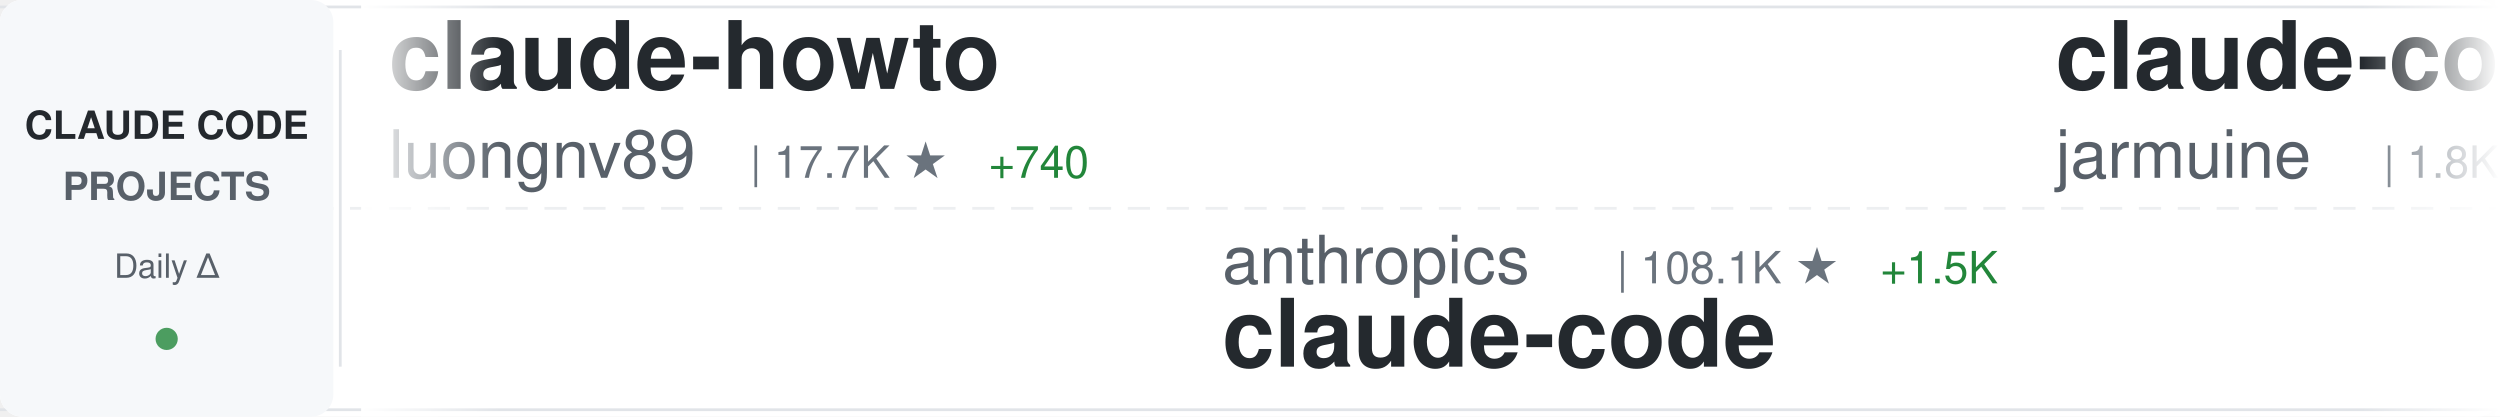
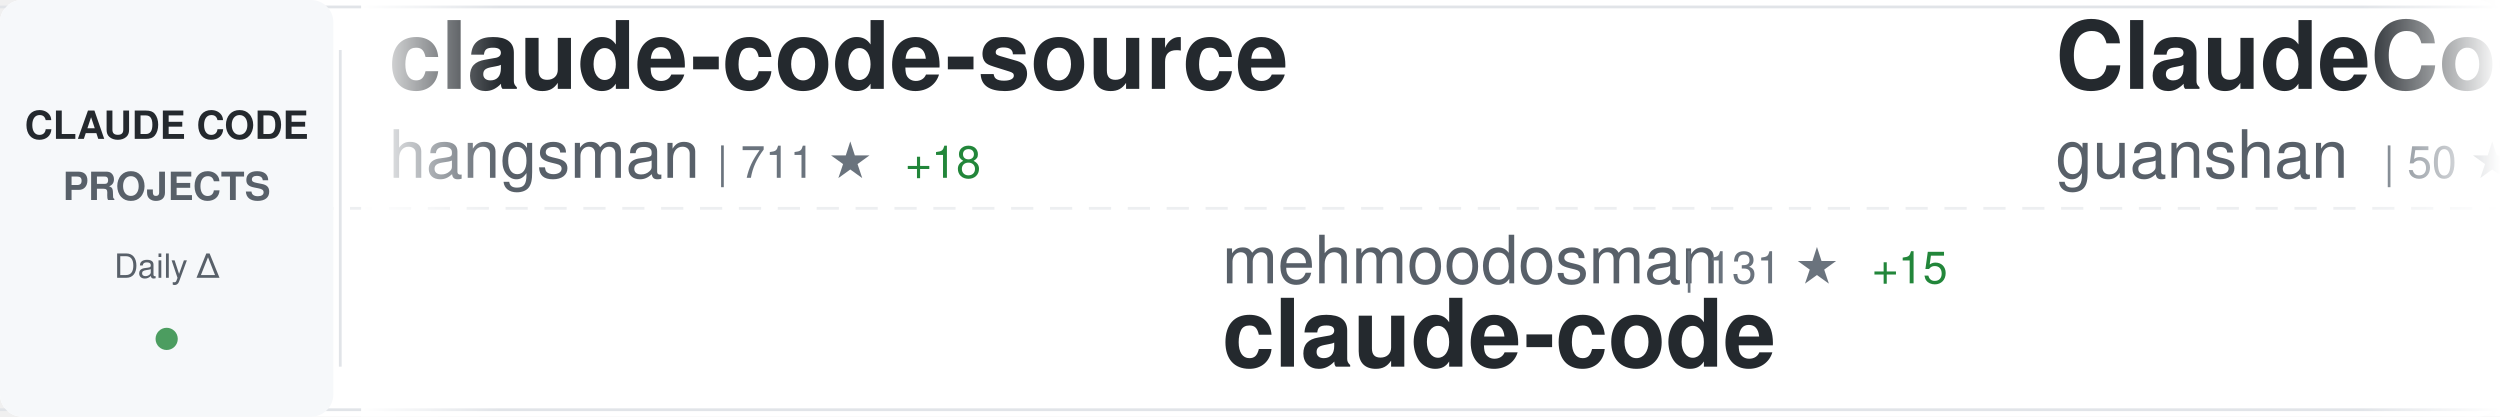
<svg xmlns="http://www.w3.org/2000/svg" width="900" height="150">
  <defs>
    <linearGradient id="awesomeLeftFade" x1="0%" y1="0%" x2="100%" y2="0%">
      <stop offset="0%" style="stop-color:#ffffff;stop-opacity:1" />
      <stop offset="100%" style="stop-color:#ffffff;stop-opacity:0" />
    </linearGradient>
    <linearGradient id="awesomeRightFade" x1="0%" y1="0%" x2="100%" y2="0%">
      <stop offset="0%" style="stop-color:#ffffff;stop-opacity:0" />
      <stop offset="100%" style="stop-color:#ffffff;stop-opacity:1" />
    </linearGradient>
  </defs>
  <rect width="900" height="150" fill="#ffffff" rx="8" />
  <rect x="0" y="2" width="900" height="1" fill="#e1e4e8" />
  <rect x="0" y="147" width="900" height="1" fill="#e1e4e8" />
  <line x1="0" y1="75" x2="900" y2="75" stroke="#e1e4e8" stroke-width="1" stroke-dasharray="8 6" opacity="0.6" />
  <rect x="0" y="0" width="120" height="150" fill="#f6f8fa" rx="8" />
  <text x="60" y="50" font-family="-apple-system, BlinkMacSystemFont, 'Segoe UI', Helvetica, Arial, sans-serif" font-size="14" font-weight="600" fill="#24292e" text-anchor="middle">CLAUDE CODE</text>
  <text x="60" y="72" font-family="-apple-system, BlinkMacSystemFont, 'Segoe UI', Helvetica, Arial, sans-serif" font-size="14" font-weight="600" fill="#586069" text-anchor="middle">PROJECTS</text>
  <text x="60" y="100" font-family="-apple-system, BlinkMacSystemFont, 'Segoe UI', Helvetica, Arial, sans-serif" font-size="12" font-weight="500" fill="#586069" text-anchor="middle">Daily Δ</text>
  <circle cx="60" cy="122" r="4" fill="#22863a" opacity="0.8" />
  <rect x="122" y="18" width="1" height="114" fill="#e1e4e8" />
  <clipPath id="awesomeTickerClip">
    <rect x="130" y="0" width="770" height="150" />
  </clipPath>
  <g clip-path="url(#awesomeTickerClip)">
    <g id="awesomeTickerItems">
      <animateTransform attributeName="transform" attributeType="XML" type="translate" from="0 0" to="-3000 0" dur="54s" repeatCount="indefinite" />
      <g transform="translate(0, 0)">
-         <text x="140" y="32" font-family="-apple-system, BlinkMacSystemFont, 'Segoe UI', Helvetica, Arial, sans-serif" font-size="34" font-weight="600" fill="#24292e">claude-howto</text>
-         <text x="140" y="64" font-family="-apple-system, BlinkMacSystemFont, 'Segoe UI', Helvetica, Arial, sans-serif" font-size="24" font-weight="400" fill="#586069">luongnv89</text>
-         <text x="270" y="64" font-family="-apple-system, BlinkMacSystemFont, 'Segoe UI', Helvetica, Arial, sans-serif" font-size="16" font-weight="500" fill="#6a737d">| 17.7K ★</text>
-         <text x="356" y="64" font-family="-apple-system, BlinkMacSystemFont, 'Segoe UI', Helvetica, Arial, sans-serif" font-size="16" font-weight="500" fill="#22863a"> +740</text>
+         <text x="140" y="32" font-family="-apple-system, BlinkMacSystemFont, 'Segoe UI', Helvetica, Arial, sans-serif" font-size="34" font-weight="600" fill="#24292e">claude-code-source</text>
+         <text x="140" y="64" font-family="-apple-system, BlinkMacSystemFont, 'Segoe UI', Helvetica, Arial, sans-serif" font-size="24" font-weight="400" fill="#586069">hangsman</text>
+         <text x="258" y="64" font-family="-apple-system, BlinkMacSystemFont, 'Segoe UI', Helvetica, Arial, sans-serif" font-size="16" font-weight="500" fill="#6a737d">| 711 ★</text>
+         <text x="326" y="64" font-family="-apple-system, BlinkMacSystemFont, 'Segoe UI', Helvetica, Arial, sans-serif" font-size="16" font-weight="500" fill="#22863a"> +18</text>
      </g>
      <g transform="translate(300, 0)">
-         <text x="140" y="102" font-family="-apple-system, BlinkMacSystemFont, 'Segoe UI', Helvetica, Arial, sans-serif" font-size="24" font-weight="400" fill="#586069">anthropics</text>
-         <text x="282" y="102" font-family="-apple-system, BlinkMacSystemFont, 'Segoe UI', Helvetica, Arial, sans-serif" font-size="16" font-weight="500" fill="#6a737d">| 108.1K ★</text>
-         <text x="377" y="102" font-family="-apple-system, BlinkMacSystemFont, 'Segoe UI', Helvetica, Arial, sans-serif" font-size="16" font-weight="500" fill="#22863a"> +1.5K</text>
+         <text x="140" y="102" font-family="-apple-system, BlinkMacSystemFont, 'Segoe UI', Helvetica, Arial, sans-serif" font-size="24" font-weight="400" fill="#586069">mehmoodosman</text>
+         <text x="306" y="102" font-family="-apple-system, BlinkMacSystemFont, 'Segoe UI', Helvetica, Arial, sans-serif" font-size="16" font-weight="500" fill="#6a737d">| 131 ★</text>
+         <text x="374" y="102" font-family="-apple-system, BlinkMacSystemFont, 'Segoe UI', Helvetica, Arial, sans-serif" font-size="16" font-weight="500" fill="#22863a"> +15</text>
        <text x="140" y="132" font-family="-apple-system, BlinkMacSystemFont, 'Segoe UI', Helvetica, Arial, sans-serif" font-size="34" font-weight="600" fill="#24292e">claude-code</text>
      </g>
      <g transform="translate(600, 0)">
-         <text x="140" y="32" font-family="-apple-system, BlinkMacSystemFont, 'Segoe UI', Helvetica, Arial, sans-serif" font-size="34" font-weight="600" fill="#24292e">claude-code</text>
-         <text x="140" y="64" font-family="-apple-system, BlinkMacSystemFont, 'Segoe UI', Helvetica, Arial, sans-serif" font-size="24" font-weight="400" fill="#586069">jarmuine</text>
-         <text x="258" y="64" font-family="-apple-system, BlinkMacSystemFont, 'Segoe UI', Helvetica, Arial, sans-serif" font-size="16" font-weight="500" fill="#6a737d">| 1.8K ★</text>
-         <text x="335" y="64" font-family="-apple-system, BlinkMacSystemFont, 'Segoe UI', Helvetica, Arial, sans-serif" font-size="16" font-weight="500" fill="#22863a"> +104</text>
+         <text x="140" y="32" font-family="-apple-system, BlinkMacSystemFont, 'Segoe UI', Helvetica, Arial, sans-serif" font-size="34" font-weight="600" fill="#24292e">ClaudeCode</text>
+         <text x="140" y="64" font-family="-apple-system, BlinkMacSystemFont, 'Segoe UI', Helvetica, Arial, sans-serif" font-size="24" font-weight="400" fill="#586069">guanshan</text>
+         <text x="258" y="64" font-family="-apple-system, BlinkMacSystemFont, 'Segoe UI', Helvetica, Arial, sans-serif" font-size="16" font-weight="500" fill="#6a737d">| 50 ★</text>
+         <text x="317" y="64" font-family="-apple-system, BlinkMacSystemFont, 'Segoe UI', Helvetica, Arial, sans-serif" font-size="16" font-weight="500" fill="#22863a"> +1</text>
      </g>
      <g transform="translate(900, 0)">
-         <text x="140" y="102" font-family="-apple-system, BlinkMacSystemFont, 'Segoe UI', Helvetica, Arial, sans-serif" font-size="24" font-weight="400" fill="#586069">shareAI-lab</text>
-         <text x="294" y="102" font-family="-apple-system, BlinkMacSystemFont, 'Segoe UI', Helvetica, Arial, sans-serif" font-size="16" font-weight="500" fill="#6a737d">| 47.9K ★</text>
-         <text x="380" y="102" font-family="-apple-system, BlinkMacSystemFont, 'Segoe UI', Helvetica, Arial, sans-serif" font-size="16" font-weight="500" fill="#22863a"> +646</text>
-         <text x="140" y="132" font-family="-apple-system, BlinkMacSystemFont, 'Segoe UI', Helvetica, Arial, sans-serif" font-size="34" font-weight="600" fill="#24292e">learn-claude-code</text>
+         <text x="140" y="102" font-family="-apple-system, BlinkMacSystemFont, 'Segoe UI', Helvetica, Arial, sans-serif" font-size="24" font-weight="400" fill="#586069">andrew-kramer-inno</text>
+         <text x="378" y="102" font-family="-apple-system, BlinkMacSystemFont, 'Segoe UI', Helvetica, Arial, sans-serif" font-size="16" font-weight="500" fill="#6a737d">| 516 ★</text>
+         <text x="446" y="102" font-family="-apple-system, BlinkMacSystemFont, 'Segoe UI', Helvetica, Arial, sans-serif" font-size="16" font-weight="500" fill="#22863a"> +31</text>
+         <text x="140" y="132" font-family="-apple-system, BlinkMacSystemFont, 'Segoe UI', Helvetica, Arial, sans-serif" font-size="34" font-weight="600" fill="#24292e">claude-code-source-build</text>
      </g>
      <g transform="translate(1200, 0)">
-         <text x="140" y="32" font-family="-apple-system, BlinkMacSystemFont, 'Segoe UI', Helvetica, Arial, sans-serif" font-size="34" font-weight="600" fill="#24292e">claude-skills</text>
-         <text x="140" y="64" font-family="-apple-system, BlinkMacSystemFont, 'Segoe UI', Helvetica, Arial, sans-serif" font-size="24" font-weight="400" fill="#586069">alirezarezvani</text>
-         <text x="330" y="64" font-family="-apple-system, BlinkMacSystemFont, 'Segoe UI', Helvetica, Arial, sans-serif" font-size="16" font-weight="500" fill="#6a737d">| 9.2K ★</text>
-         <text x="407" y="64" font-family="-apple-system, BlinkMacSystemFont, 'Segoe UI', Helvetica, Arial, sans-serif" font-size="16" font-weight="500" fill="#22863a"> +260</text>
+         <text x="140" y="32" font-family="-apple-system, BlinkMacSystemFont, 'Segoe UI', Helvetica, Arial, sans-serif" font-size="34" font-weight="600" fill="#24292e">free-claude-code</text>
+         <text x="140" y="64" font-family="-apple-system, BlinkMacSystemFont, 'Segoe UI', Helvetica, Arial, sans-serif" font-size="24" font-weight="400" fill="#586069">Alishahryar1</text>
+         <text x="306" y="64" font-family="-apple-system, BlinkMacSystemFont, 'Segoe UI', Helvetica, Arial, sans-serif" font-size="16" font-weight="500" fill="#6a737d">| 1.5K ★</text>
+         <text x="383" y="64" font-family="-apple-system, BlinkMacSystemFont, 'Segoe UI', Helvetica, Arial, sans-serif" font-size="16" font-weight="500" fill="#22863a"> +39</text>
      </g>
      <g transform="translate(1500, 0)">
-         <text x="140" y="102" font-family="-apple-system, BlinkMacSystemFont, 'Segoe UI', Helvetica, Arial, sans-serif" font-size="24" font-weight="400" fill="#586069">pedrohcgs</text>
-         <text x="270" y="102" font-family="-apple-system, BlinkMacSystemFont, 'Segoe UI', Helvetica, Arial, sans-serif" font-size="16" font-weight="500" fill="#6a737d">| 834 ★</text>
-         <text x="338" y="102" font-family="-apple-system, BlinkMacSystemFont, 'Segoe UI', Helvetica, Arial, sans-serif" font-size="16" font-weight="500" fill="#22863a"> +8</text>
-         <text x="140" y="132" font-family="-apple-system, BlinkMacSystemFont, 'Segoe UI', Helvetica, Arial, sans-serif" font-size="34" font-weight="600" fill="#24292e">claude-code-my-workflow</text>
+         <text x="140" y="102" font-family="-apple-system, BlinkMacSystemFont, 'Segoe UI', Helvetica, Arial, sans-serif" font-size="24" font-weight="400" fill="#586069">eyaltoledano</text>
+         <text x="306" y="102" font-family="-apple-system, BlinkMacSystemFont, 'Segoe UI', Helvetica, Arial, sans-serif" font-size="16" font-weight="500" fill="#6a737d">| 26.4K ★</text>
+         <text x="392" y="102" font-family="-apple-system, BlinkMacSystemFont, 'Segoe UI', Helvetica, Arial, sans-serif" font-size="16" font-weight="500" fill="#22863a"> +17</text>
+         <text x="140" y="132" font-family="-apple-system, BlinkMacSystemFont, 'Segoe UI', Helvetica, Arial, sans-serif" font-size="34" font-weight="600" fill="#24292e">claude-task-master</text>
      </g>
      <g transform="translate(1800, 0)">
-         <text x="140" y="32" font-family="-apple-system, BlinkMacSystemFont, 'Segoe UI', Helvetica, Arial, sans-serif" font-size="34" font-weight="600" fill="#24292e">claude-code</text>
-         <text x="140" y="64" font-family="-apple-system, BlinkMacSystemFont, 'Segoe UI', Helvetica, Arial, sans-serif" font-size="24" font-weight="400" fill="#586069">RishabhK103</text>
-         <text x="294" y="64" font-family="-apple-system, BlinkMacSystemFont, 'Segoe UI', Helvetica, Arial, sans-serif" font-size="16" font-weight="500" fill="#6a737d">| 44 ★</text>
-         <text x="353" y="64" font-family="-apple-system, BlinkMacSystemFont, 'Segoe UI', Helvetica, Arial, sans-serif" font-size="16" font-weight="500" fill="#22863a"> +6</text>
+         <text x="140" y="32" font-family="-apple-system, BlinkMacSystemFont, 'Segoe UI', Helvetica, Arial, sans-serif" font-size="34" font-weight="600" fill="#24292e">claw-code-parity</text>
+         <text x="140" y="64" font-family="-apple-system, BlinkMacSystemFont, 'Segoe UI', Helvetica, Arial, sans-serif" font-size="24" font-weight="400" fill="#586069">ultraworkers</text>
+         <text x="306" y="64" font-family="-apple-system, BlinkMacSystemFont, 'Segoe UI', Helvetica, Arial, sans-serif" font-size="16" font-weight="500" fill="#6a737d">| 5.4K ★</text>
+         <text x="383" y="64" font-family="-apple-system, BlinkMacSystemFont, 'Segoe UI', Helvetica, Arial, sans-serif" font-size="16" font-weight="500" fill="#22863a"> +2.0K</text>
      </g>
      <g transform="translate(2100, 0)">
-         <text x="140" y="102" font-family="-apple-system, BlinkMacSystemFont, 'Segoe UI', Helvetica, Arial, sans-serif" font-size="24" font-weight="400" fill="#586069">RichardAtCT</text>
-         <text x="294" y="102" font-family="-apple-system, BlinkMacSystemFont, 'Segoe UI', Helvetica, Arial, sans-serif" font-size="16" font-weight="500" fill="#6a737d">| 2.3K ★</text>
-         <text x="371" y="102" font-family="-apple-system, BlinkMacSystemFont, 'Segoe UI', Helvetica, Arial, sans-serif" font-size="16" font-weight="500" fill="#22863a"> +9</text>
-         <text x="140" y="132" font-family="-apple-system, BlinkMacSystemFont, 'Segoe UI', Helvetica, Arial, sans-serif" font-size="34" font-weight="600" fill="#24292e">claude-code-telegram</text>
+         <text x="140" y="102" font-family="-apple-system, BlinkMacSystemFont, 'Segoe UI', Helvetica, Arial, sans-serif" font-size="24" font-weight="400" fill="#586069">luongnv89</text>
+         <text x="270" y="102" font-family="-apple-system, BlinkMacSystemFont, 'Segoe UI', Helvetica, Arial, sans-serif" font-size="16" font-weight="500" fill="#6a737d">| 18.0K ★</text>
+         <text x="356" y="102" font-family="-apple-system, BlinkMacSystemFont, 'Segoe UI', Helvetica, Arial, sans-serif" font-size="16" font-weight="500" fill="#22863a"> +840</text>
+         <text x="140" y="132" font-family="-apple-system, BlinkMacSystemFont, 'Segoe UI', Helvetica, Arial, sans-serif" font-size="34" font-weight="600" fill="#24292e">claude-howto</text>
      </g>
      <g transform="translate(2400, 0)">
-         <text x="140" y="32" font-family="-apple-system, BlinkMacSystemFont, 'Segoe UI', Helvetica, Arial, sans-serif" font-size="34" font-weight="600" fill="#24292e">claude-code-hooks-master...</text>
-         <text x="140" y="64" font-family="-apple-system, BlinkMacSystemFont, 'Segoe UI', Helvetica, Arial, sans-serif" font-size="24" font-weight="400" fill="#586069">disler</text>
-         <text x="234" y="64" font-family="-apple-system, BlinkMacSystemFont, 'Segoe UI', Helvetica, Arial, sans-serif" font-size="16" font-weight="500" fill="#6a737d">| 3.5K ★</text>
-         <text x="311" y="64" font-family="-apple-system, BlinkMacSystemFont, 'Segoe UI', Helvetica, Arial, sans-serif" font-size="16" font-weight="500" fill="#22863a"> +6</text>
+         <text x="140" y="32" font-family="-apple-system, BlinkMacSystemFont, 'Segoe UI', Helvetica, Arial, sans-serif" font-size="34" font-weight="600" fill="#24292e">claude-code-sourcemap</text>
+         <text x="140" y="64" font-family="-apple-system, BlinkMacSystemFont, 'Segoe UI', Helvetica, Arial, sans-serif" font-size="24" font-weight="400" fill="#586069">Hyper66666</text>
+         <text x="282" y="64" font-family="-apple-system, BlinkMacSystemFont, 'Segoe UI', Helvetica, Arial, sans-serif" font-size="16" font-weight="500" fill="#6a737d">| 193 ★</text>
+         <text x="350" y="64" font-family="-apple-system, BlinkMacSystemFont, 'Segoe UI', Helvetica, Arial, sans-serif" font-size="16" font-weight="500" fill="#22863a"> +5</text>
      </g>
      <g transform="translate(2700, 0)">
-         <text x="140" y="102" font-family="-apple-system, BlinkMacSystemFont, 'Segoe UI', Helvetica, Arial, sans-serif" font-size="24" font-weight="400" fill="#586069">zstmfhy</text>
-         <text x="246" y="102" font-family="-apple-system, BlinkMacSystemFont, 'Segoe UI', Helvetica, Arial, sans-serif" font-size="16" font-weight="500" fill="#6a737d">| 182 ★</text>
-         <text x="314" y="102" font-family="-apple-system, BlinkMacSystemFont, 'Segoe UI', Helvetica, Arial, sans-serif" font-size="16" font-weight="500" fill="#22863a"> +7</text>
-         <text x="140" y="132" font-family="-apple-system, BlinkMacSystemFont, 'Segoe UI', Helvetica, Arial, sans-serif" font-size="34" font-weight="600" fill="#24292e">Claude-code</text>
+         <text x="140" y="102" font-family="-apple-system, BlinkMacSystemFont, 'Segoe UI', Helvetica, Arial, sans-serif" font-size="24" font-weight="400" fill="#586069">Windy3f3f3f3f</text>
+         <text x="318" y="102" font-family="-apple-system, BlinkMacSystemFont, 'Segoe UI', Helvetica, Arial, sans-serif" font-size="16" font-weight="500" fill="#6a737d">| 1.4K ★</text>
+         <text x="395" y="102" font-family="-apple-system, BlinkMacSystemFont, 'Segoe UI', Helvetica, Arial, sans-serif" font-size="16" font-weight="500" fill="#22863a"> +144</text>
+         <text x="140" y="132" font-family="-apple-system, BlinkMacSystemFont, 'Segoe UI', Helvetica, Arial, sans-serif" font-size="34" font-weight="600" fill="#24292e">how-claude-code-works</text>
      </g>
      <g transform="translate(3000, 0)">
-         <text x="140" y="32" font-family="-apple-system, BlinkMacSystemFont, 'Segoe UI', Helvetica, Arial, sans-serif" font-size="34" font-weight="600" fill="#24292e">claude-howto</text>
-         <text x="140" y="64" font-family="-apple-system, BlinkMacSystemFont, 'Segoe UI', Helvetica, Arial, sans-serif" font-size="24" font-weight="400" fill="#586069">luongnv89</text>
-         <text x="270" y="64" font-family="-apple-system, BlinkMacSystemFont, 'Segoe UI', Helvetica, Arial, sans-serif" font-size="16" font-weight="500" fill="#6a737d">| 17.7K ★</text>
-         <text x="356" y="64" font-family="-apple-system, BlinkMacSystemFont, 'Segoe UI', Helvetica, Arial, sans-serif" font-size="16" font-weight="500" fill="#22863a"> +740</text>
+         <text x="140" y="32" font-family="-apple-system, BlinkMacSystemFont, 'Segoe UI', Helvetica, Arial, sans-serif" font-size="34" font-weight="600" fill="#24292e">claude-code-source</text>
+         <text x="140" y="64" font-family="-apple-system, BlinkMacSystemFont, 'Segoe UI', Helvetica, Arial, sans-serif" font-size="24" font-weight="400" fill="#586069">hangsman</text>
+         <text x="258" y="64" font-family="-apple-system, BlinkMacSystemFont, 'Segoe UI', Helvetica, Arial, sans-serif" font-size="16" font-weight="500" fill="#6a737d">| 711 ★</text>
+         <text x="326" y="64" font-family="-apple-system, BlinkMacSystemFont, 'Segoe UI', Helvetica, Arial, sans-serif" font-size="16" font-weight="500" fill="#22863a"> +18</text>
      </g>
      <g transform="translate(3300, 0)">
-         <text x="140" y="102" font-family="-apple-system, BlinkMacSystemFont, 'Segoe UI', Helvetica, Arial, sans-serif" font-size="24" font-weight="400" fill="#586069">anthropics</text>
-         <text x="282" y="102" font-family="-apple-system, BlinkMacSystemFont, 'Segoe UI', Helvetica, Arial, sans-serif" font-size="16" font-weight="500" fill="#6a737d">| 108.1K ★</text>
-         <text x="377" y="102" font-family="-apple-system, BlinkMacSystemFont, 'Segoe UI', Helvetica, Arial, sans-serif" font-size="16" font-weight="500" fill="#22863a"> +1.5K</text>
+         <text x="140" y="102" font-family="-apple-system, BlinkMacSystemFont, 'Segoe UI', Helvetica, Arial, sans-serif" font-size="24" font-weight="400" fill="#586069">mehmoodosman</text>
+         <text x="306" y="102" font-family="-apple-system, BlinkMacSystemFont, 'Segoe UI', Helvetica, Arial, sans-serif" font-size="16" font-weight="500" fill="#6a737d">| 131 ★</text>
+         <text x="374" y="102" font-family="-apple-system, BlinkMacSystemFont, 'Segoe UI', Helvetica, Arial, sans-serif" font-size="16" font-weight="500" fill="#22863a"> +15</text>
        <text x="140" y="132" font-family="-apple-system, BlinkMacSystemFont, 'Segoe UI', Helvetica, Arial, sans-serif" font-size="34" font-weight="600" fill="#24292e">claude-code</text>
      </g>
      <g transform="translate(3600, 0)">
-         <text x="140" y="32" font-family="-apple-system, BlinkMacSystemFont, 'Segoe UI', Helvetica, Arial, sans-serif" font-size="34" font-weight="600" fill="#24292e">claude-code</text>
-         <text x="140" y="64" font-family="-apple-system, BlinkMacSystemFont, 'Segoe UI', Helvetica, Arial, sans-serif" font-size="24" font-weight="400" fill="#586069">jarmuine</text>
-         <text x="258" y="64" font-family="-apple-system, BlinkMacSystemFont, 'Segoe UI', Helvetica, Arial, sans-serif" font-size="16" font-weight="500" fill="#6a737d">| 1.8K ★</text>
-         <text x="335" y="64" font-family="-apple-system, BlinkMacSystemFont, 'Segoe UI', Helvetica, Arial, sans-serif" font-size="16" font-weight="500" fill="#22863a"> +104</text>
+         <text x="140" y="32" font-family="-apple-system, BlinkMacSystemFont, 'Segoe UI', Helvetica, Arial, sans-serif" font-size="34" font-weight="600" fill="#24292e">ClaudeCode</text>
+         <text x="140" y="64" font-family="-apple-system, BlinkMacSystemFont, 'Segoe UI', Helvetica, Arial, sans-serif" font-size="24" font-weight="400" fill="#586069">guanshan</text>
+         <text x="258" y="64" font-family="-apple-system, BlinkMacSystemFont, 'Segoe UI', Helvetica, Arial, sans-serif" font-size="16" font-weight="500" fill="#6a737d">| 50 ★</text>
+         <text x="317" y="64" font-family="-apple-system, BlinkMacSystemFont, 'Segoe UI', Helvetica, Arial, sans-serif" font-size="16" font-weight="500" fill="#22863a"> +1</text>
      </g>
      <g transform="translate(3900, 0)">
-         <text x="140" y="102" font-family="-apple-system, BlinkMacSystemFont, 'Segoe UI', Helvetica, Arial, sans-serif" font-size="24" font-weight="400" fill="#586069">shareAI-lab</text>
-         <text x="294" y="102" font-family="-apple-system, BlinkMacSystemFont, 'Segoe UI', Helvetica, Arial, sans-serif" font-size="16" font-weight="500" fill="#6a737d">| 47.9K ★</text>
-         <text x="380" y="102" font-family="-apple-system, BlinkMacSystemFont, 'Segoe UI', Helvetica, Arial, sans-serif" font-size="16" font-weight="500" fill="#22863a"> +646</text>
-         <text x="140" y="132" font-family="-apple-system, BlinkMacSystemFont, 'Segoe UI', Helvetica, Arial, sans-serif" font-size="34" font-weight="600" fill="#24292e">learn-claude-code</text>
+         <text x="140" y="102" font-family="-apple-system, BlinkMacSystemFont, 'Segoe UI', Helvetica, Arial, sans-serif" font-size="24" font-weight="400" fill="#586069">andrew-kramer-inno</text>
+         <text x="378" y="102" font-family="-apple-system, BlinkMacSystemFont, 'Segoe UI', Helvetica, Arial, sans-serif" font-size="16" font-weight="500" fill="#6a737d">| 516 ★</text>
+         <text x="446" y="102" font-family="-apple-system, BlinkMacSystemFont, 'Segoe UI', Helvetica, Arial, sans-serif" font-size="16" font-weight="500" fill="#22863a"> +31</text>
+         <text x="140" y="132" font-family="-apple-system, BlinkMacSystemFont, 'Segoe UI', Helvetica, Arial, sans-serif" font-size="34" font-weight="600" fill="#24292e">claude-code-source-build</text>
      </g>
    </g>
  </g>
  <rect x="130" y="0" width="50" height="150" fill="url(#awesomeLeftFade)" />
  <rect x="850" y="0" width="50" height="150" fill="url(#awesomeRightFade)" />
</svg>
